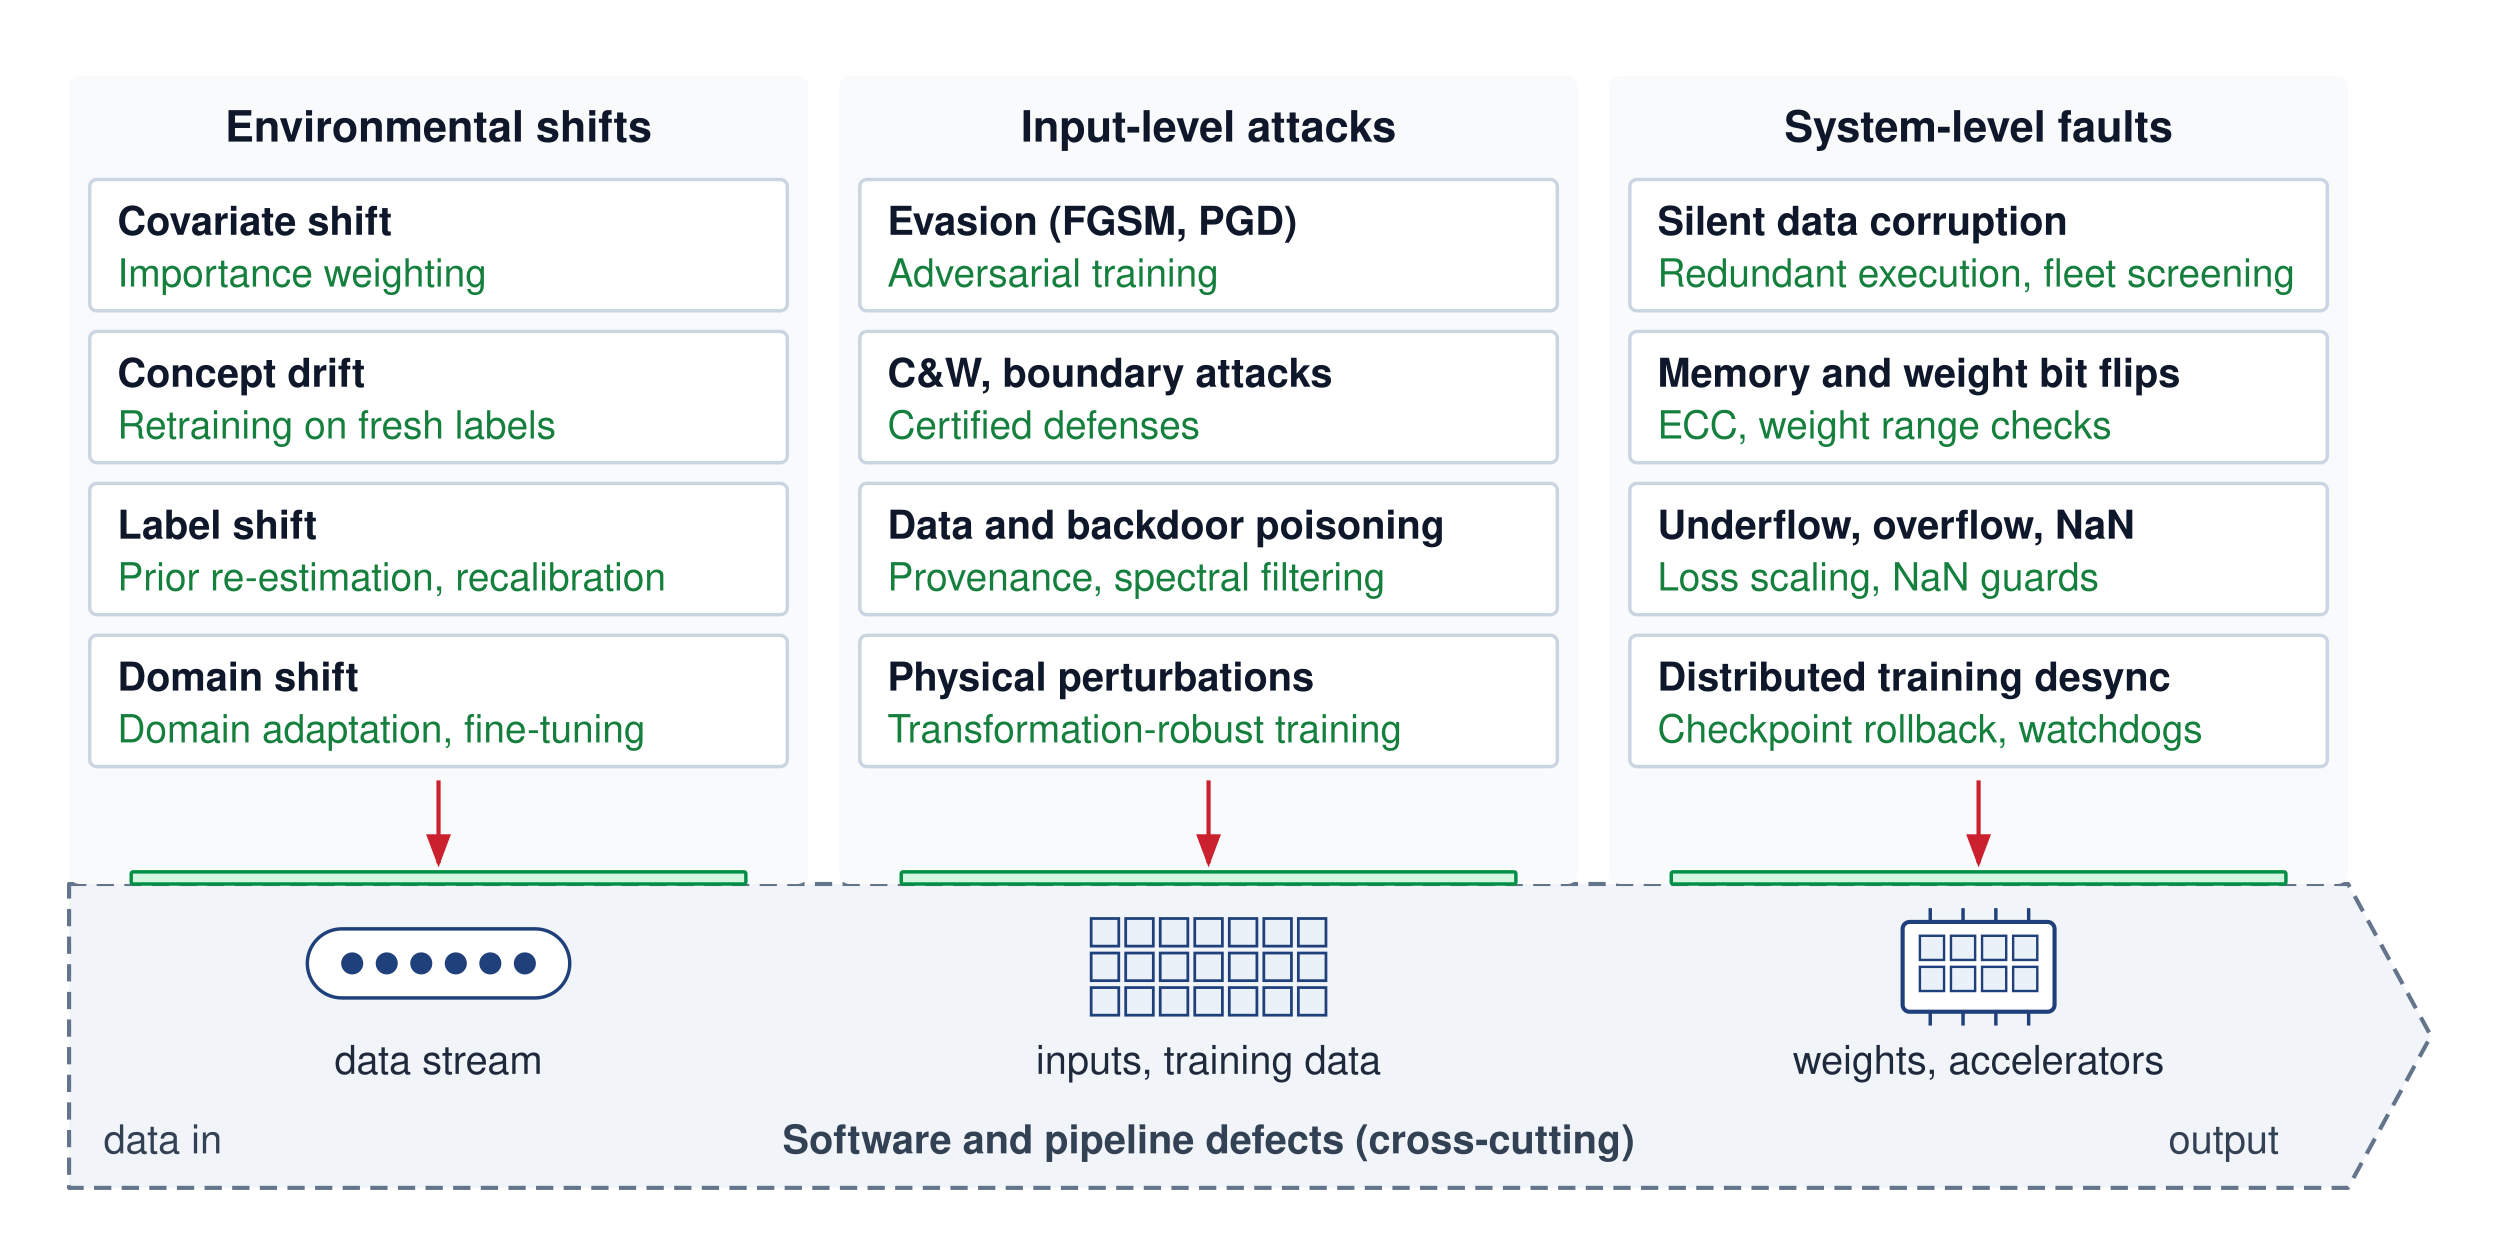
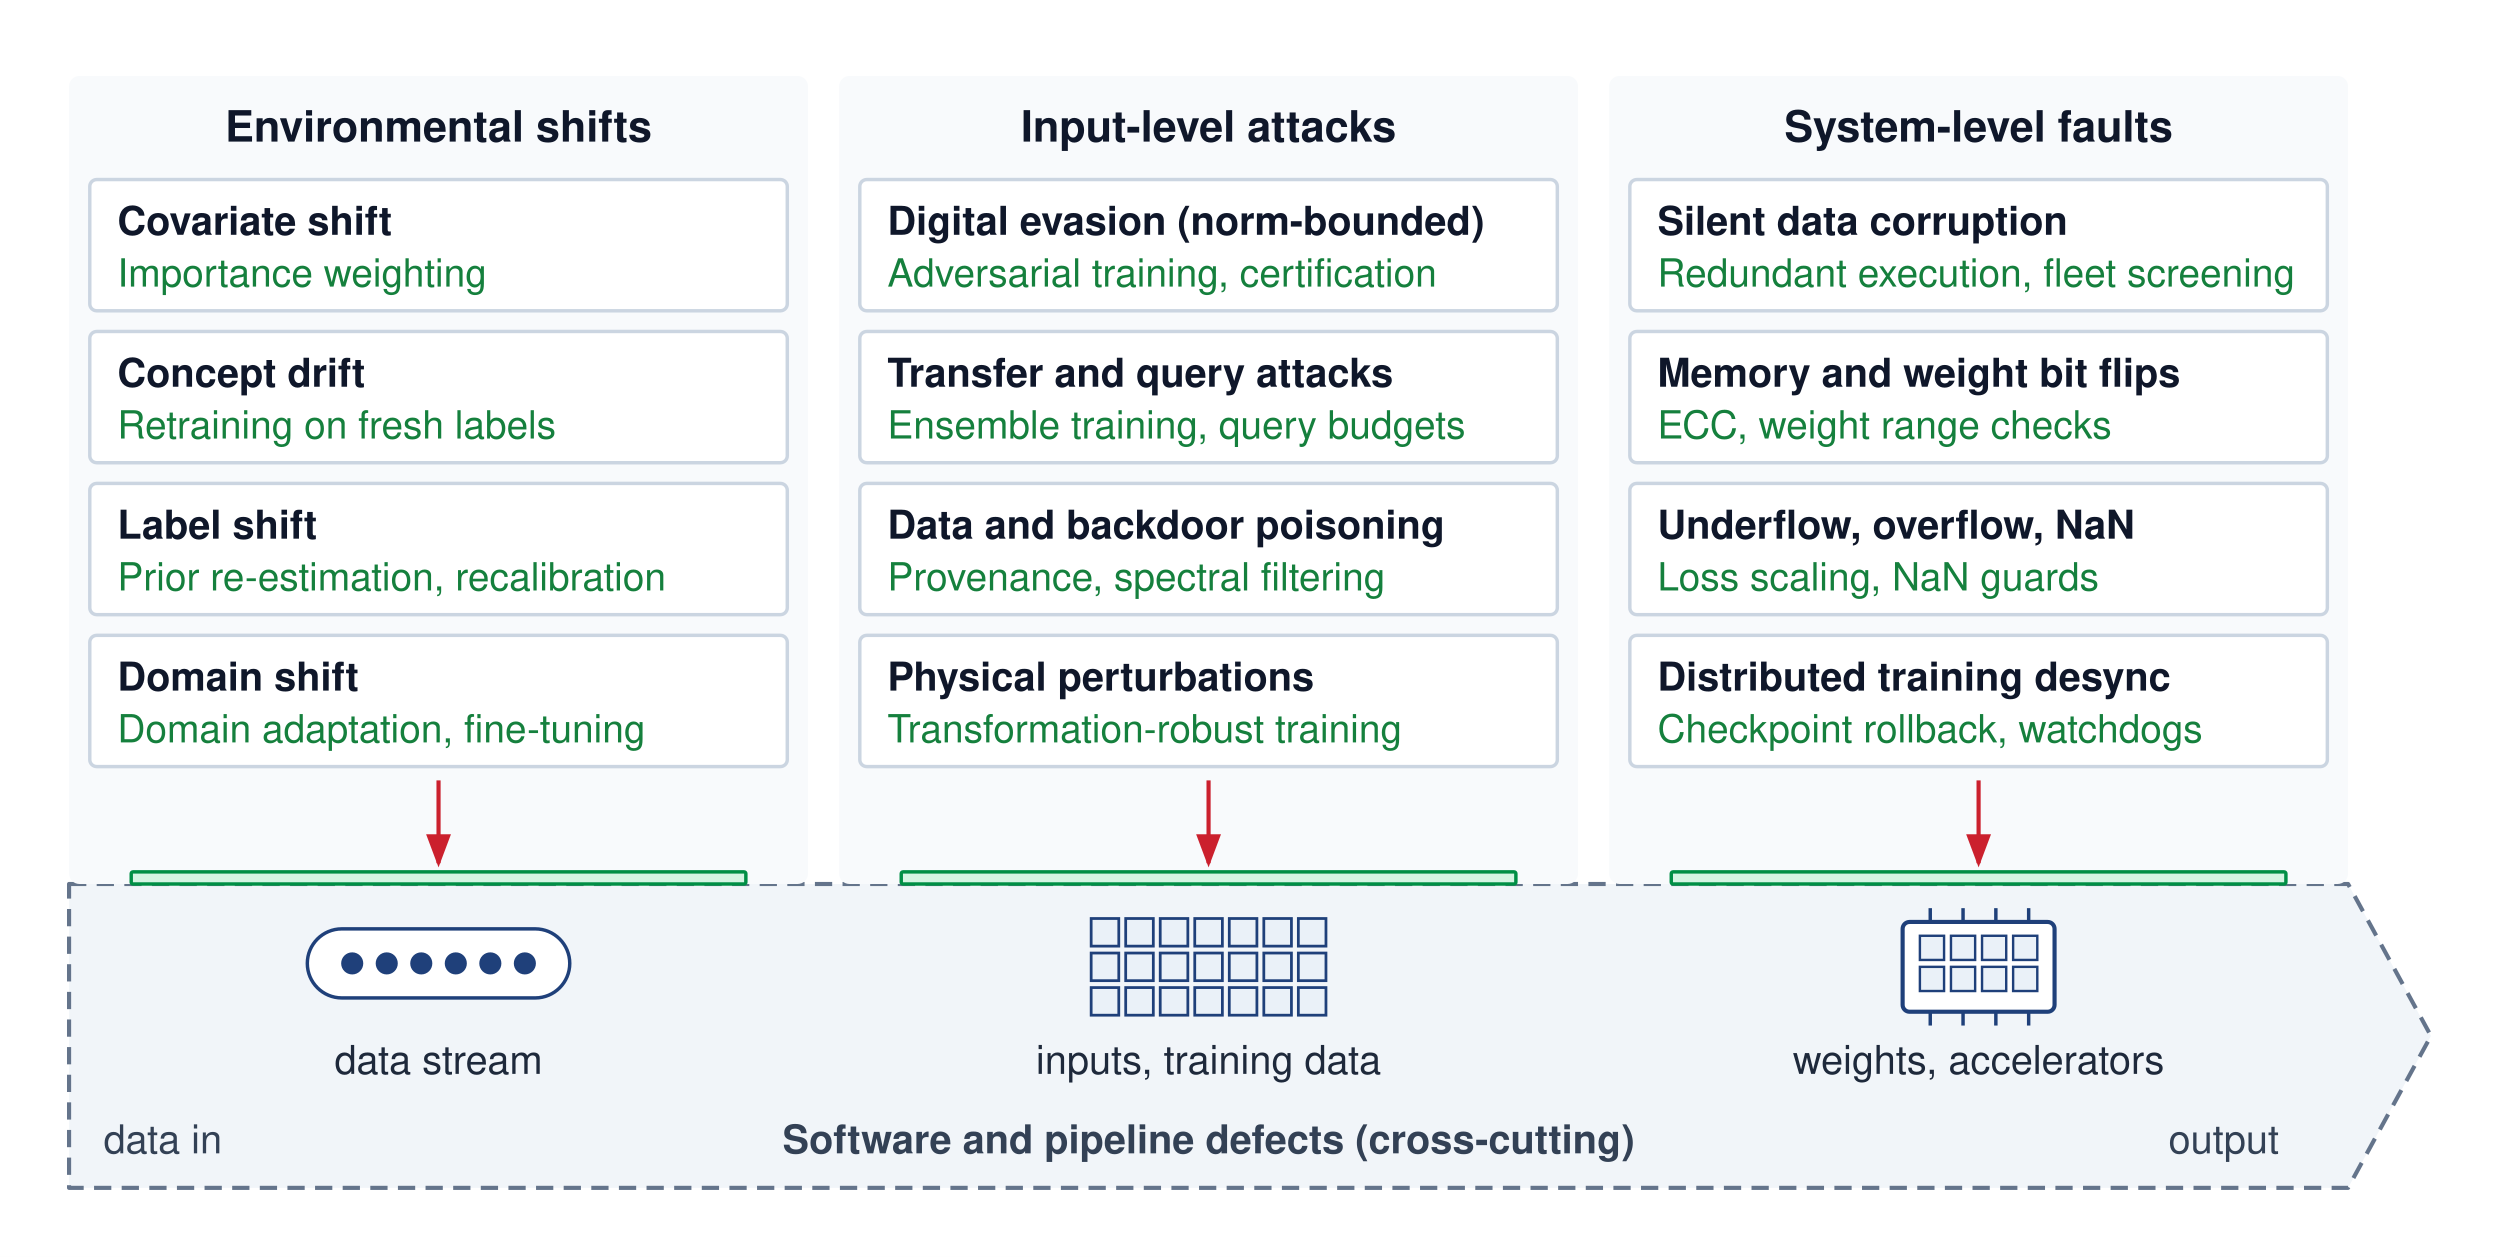
<svg xmlns="http://www.w3.org/2000/svg" viewBox="0 -14 724 364" font-family="Helvetica Neue, Helvetica, Arial, sans-serif">
  <rect y="-14" width="724" height="364" fill="#ffffff" />
  <defs>
    <marker id="arr-red" markerWidth="8" markerHeight="6" refX="7" refY="3" orient="auto">
      <path d="M0,0 L8,3 L0,6 Z" fill="#CB202D" />
    </marker>
    <marker id="arr-slate" markerWidth="8" markerHeight="6" refX="7" refY="3" orient="auto">
      <path d="M0,0 L8,3 L0,6 Z" fill="#64748b" />
    </marker>
  </defs>
  <path d="M20,242 H680 L704,286 L680,330 H20 Z" fill="#f1f5f9" stroke="#64748b" stroke-width="1.2" stroke-dasharray="5,3" stroke-linejoin="round" />
  <rect x="89" y="255" width="76" height="20" rx="10" fill="#ffffff" stroke="#1F407A" stroke-width="1" />
  <circle cx="102" cy="265" r="3.2" fill="#1F407A" />
  <circle cx="112" cy="265" r="3.2" fill="#1F407A" />
  <circle cx="122" cy="265" r="3.2" fill="#1F407A" />
  <circle cx="132" cy="265" r="3.2" fill="#1F407A" />
  <circle cx="142" cy="265" r="3.2" fill="#1F407A" />
  <circle cx="152" cy="265" r="3.2" fill="#1F407A" />
  <text x="127" y="297" text-anchor="middle" font-size="11.5" fill="#1e293b">data stream</text>
  <rect x="316" y="252" width="8" height="8" fill="#EAF1F8" stroke="#1F407A" stroke-width="0.8" />
  <rect x="326" y="252" width="8" height="8" fill="#EAF1F8" stroke="#1F407A" stroke-width="0.8" />
  <rect x="336" y="252" width="8" height="8" fill="#EAF1F8" stroke="#1F407A" stroke-width="0.8" />
  <rect x="346" y="252" width="8" height="8" fill="#EAF1F8" stroke="#1F407A" stroke-width="0.8" />
  <rect x="356" y="252" width="8" height="8" fill="#EAF1F8" stroke="#1F407A" stroke-width="0.8" />
  <rect x="366" y="252" width="8" height="8" fill="#EAF1F8" stroke="#1F407A" stroke-width="0.8" />
  <rect x="376" y="252" width="8" height="8" fill="#EAF1F8" stroke="#1F407A" stroke-width="0.8" />
  <rect x="316" y="262" width="8" height="8" fill="#EAF1F8" stroke="#1F407A" stroke-width="0.8" />
  <rect x="326" y="262" width="8" height="8" fill="#EAF1F8" stroke="#1F407A" stroke-width="0.8" />
  <rect x="336" y="262" width="8" height="8" fill="#EAF1F8" stroke="#1F407A" stroke-width="0.8" />
  <rect x="346" y="262" width="8" height="8" fill="#EAF1F8" stroke="#1F407A" stroke-width="0.8" />
  <rect x="356" y="262" width="8" height="8" fill="#EAF1F8" stroke="#1F407A" stroke-width="0.8" />
  <rect x="366" y="262" width="8" height="8" fill="#EAF1F8" stroke="#1F407A" stroke-width="0.8" />
  <rect x="376" y="262" width="8" height="8" fill="#EAF1F8" stroke="#1F407A" stroke-width="0.8" />
  <rect x="316" y="272" width="8" height="8" fill="#EAF1F8" stroke="#1F407A" stroke-width="0.8" />
  <rect x="326" y="272" width="8" height="8" fill="#EAF1F8" stroke="#1F407A" stroke-width="0.8" />
  <rect x="336" y="272" width="8" height="8" fill="#EAF1F8" stroke="#1F407A" stroke-width="0.8" />
  <rect x="346" y="272" width="8" height="8" fill="#EAF1F8" stroke="#1F407A" stroke-width="0.8" />
  <rect x="356" y="272" width="8" height="8" fill="#EAF1F8" stroke="#1F407A" stroke-width="0.8" />
  <rect x="366" y="272" width="8" height="8" fill="#EAF1F8" stroke="#1F407A" stroke-width="0.8" />
  <rect x="376" y="272" width="8" height="8" fill="#EAF1F8" stroke="#1F407A" stroke-width="0.8" />
  <text x="350" y="297" text-anchor="middle" font-size="11.5" fill="#1e293b">inputs, training data</text>
  <rect x="551" y="253" width="44" height="26" rx="2" fill="#ffffff" stroke="#1F407A" stroke-width="1.2" />
  <line x1="559.0" y1="249" x2="559.0" y2="253" stroke="#1F407A" stroke-width="1" />
  <line x1="559.0" y1="279" x2="559.0" y2="283" stroke="#1F407A" stroke-width="1" />
  <line x1="568.5" y1="249" x2="568.5" y2="253" stroke="#1F407A" stroke-width="1" />
  <line x1="568.5" y1="279" x2="568.5" y2="283" stroke="#1F407A" stroke-width="1" />
  <line x1="578.0" y1="249" x2="578.0" y2="253" stroke="#1F407A" stroke-width="1" />
  <line x1="578.0" y1="279" x2="578.0" y2="283" stroke="#1F407A" stroke-width="1" />
  <line x1="587.5" y1="249" x2="587.5" y2="253" stroke="#1F407A" stroke-width="1" />
  <line x1="587.5" y1="279" x2="587.5" y2="283" stroke="#1F407A" stroke-width="1" />
  <rect x="556" y="257" width="7" height="7" fill="#EAF1F8" stroke="#1F407A" stroke-width="0.7" />
  <rect x="565" y="257" width="7" height="7" fill="#EAF1F8" stroke="#1F407A" stroke-width="0.7" />
  <rect x="574" y="257" width="7" height="7" fill="#EAF1F8" stroke="#1F407A" stroke-width="0.7" />
  <rect x="583" y="257" width="7" height="7" fill="#EAF1F8" stroke="#1F407A" stroke-width="0.7" />
  <rect x="556" y="266" width="7" height="7" fill="#EAF1F8" stroke="#1F407A" stroke-width="0.7" />
  <rect x="565" y="266" width="7" height="7" fill="#EAF1F8" stroke="#1F407A" stroke-width="0.7" />
  <rect x="574" y="266" width="7" height="7" fill="#EAF1F8" stroke="#1F407A" stroke-width="0.7" />
  <rect x="583" y="266" width="7" height="7" fill="#EAF1F8" stroke="#1F407A" stroke-width="0.7" />
  <text x="573" y="297" text-anchor="middle" font-size="11.5" fill="#1e293b">weights, accelerators</text>
  <text x="30" y="320" font-size="11.5" fill="#334155">data in</text>
  <text x="350" y="320" text-anchor="middle" font-size="11.5" font-weight="700" fill="#334155">Software and pipeline defects (cross-cutting)</text>
  <text x="660" y="320" text-anchor="end" font-size="11.5" fill="#334155">output</text>
  <rect x="20" y="8" width="214" height="234" rx="3" fill="#f8fafc" />
  <text x="127.0" y="27" text-anchor="middle" font-size="12.5" font-weight="700" fill="#0f172a">Environmental shifts</text>
  <rect x="26" y="38" width="202" height="38" rx="2" fill="#ffffff" stroke="#cbd5e1" stroke-width="1" />
  <text x="34" y="54" font-size="11.5" font-weight="700" fill="#0f172a">Covariate shift</text>
  <text x="34" y="69" font-size="11.25" fill="#15803d">Importance weighting</text>
  <rect x="26" y="82" width="202" height="38" rx="2" fill="#ffffff" stroke="#cbd5e1" stroke-width="1" />
  <text x="34" y="98" font-size="11.5" font-weight="700" fill="#0f172a">Concept drift</text>
  <text x="34" y="113" font-size="11.25" fill="#15803d">Retraining on fresh labels</text>
  <rect x="26" y="126" width="202" height="38" rx="2" fill="#ffffff" stroke="#cbd5e1" stroke-width="1" />
  <text x="34" y="142" font-size="11.5" font-weight="700" fill="#0f172a">Label shift</text>
  <text x="34" y="157" font-size="11.25" fill="#15803d">Prior re-estimation, recalibration</text>
  <rect x="26" y="170" width="202" height="38" rx="2" fill="#ffffff" stroke="#cbd5e1" stroke-width="1" />
  <text x="34" y="186" font-size="11.5" font-weight="700" fill="#0f172a">Domain shift</text>
  <text x="34" y="201" font-size="11.25" fill="#15803d">Domain adaptation, fine-tuning</text>
  <line x1="127.0" y1="212" x2="127.0" y2="236" stroke="#CB202D" stroke-width="1.2" marker-end="url(#arr-red)" />
  <rect x="38" y="238.5" width="178" height="3.5" rx="0.5" fill="#D5F5E3" stroke="#008F45" stroke-width="1" />
  <rect x="243" y="8" width="214" height="234" rx="3" fill="#f8fafc" />
  <text x="350.0" y="27" text-anchor="middle" font-size="12.5" font-weight="700" fill="#0f172a">Input-level attacks</text>
  <rect x="249" y="38" width="202" height="38" rx="2" fill="#ffffff" stroke="#cbd5e1" stroke-width="1" />
-   <text x="257" y="54" font-size="11.5" font-weight="700" fill="#0f172a">Evasion (FGSM, PGD)</text>
-   <text x="257" y="69" font-size="11.25" fill="#15803d">Adversarial training</text>
+   <text x="257" y="54" font-size="11.5" font-weight="700" fill="#0f172a">Digital evasion (norm-bounded)</text>
+   <text x="257" y="69" font-size="11.25" fill="#15803d">Adversarial training, certification</text>
  <rect x="249" y="82" width="202" height="38" rx="2" fill="#ffffff" stroke="#cbd5e1" stroke-width="1" />
-   <text x="257" y="98" font-size="11.5" font-weight="700" fill="#0f172a">C&amp;W, boundary attacks</text>
-   <text x="257" y="113" font-size="11.25" fill="#15803d">Certified defenses</text>
+   <text x="257" y="98" font-size="11.5" font-weight="700" fill="#0f172a">Transfer and query attacks</text>
+   <text x="257" y="113" font-size="11.25" fill="#15803d">Ensemble training, query budgets</text>
  <rect x="249" y="126" width="202" height="38" rx="2" fill="#ffffff" stroke="#cbd5e1" stroke-width="1" />
  <text x="257" y="142" font-size="11.5" font-weight="700" fill="#0f172a">Data and backdoor poisoning</text>
  <text x="257" y="157" font-size="11.25" fill="#15803d">Provenance, spectral filtering</text>
  <rect x="249" y="170" width="202" height="38" rx="2" fill="#ffffff" stroke="#cbd5e1" stroke-width="1" />
  <text x="257" y="186" font-size="11.5" font-weight="700" fill="#0f172a">Physical perturbations</text>
  <text x="257" y="201" font-size="11.25" fill="#15803d">Transformation-robust training</text>
  <line x1="350.0" y1="212" x2="350.0" y2="236" stroke="#CB202D" stroke-width="1.2" marker-end="url(#arr-red)" />
  <rect x="261" y="238.5" width="178" height="3.5" rx="0.5" fill="#D5F5E3" stroke="#008F45" stroke-width="1" />
  <rect x="466" y="8" width="214" height="234" rx="3" fill="#f8fafc" />
  <text x="573.0" y="27" text-anchor="middle" font-size="12.5" font-weight="700" fill="#0f172a">System-level faults</text>
  <rect x="472" y="38" width="202" height="38" rx="2" fill="#ffffff" stroke="#cbd5e1" stroke-width="1" />
  <text x="480" y="54" font-size="11.5" font-weight="700" fill="#0f172a">Silent data corruption</text>
  <text x="480" y="69" font-size="11.25" fill="#15803d">Redundant execution, fleet screening</text>
  <rect x="472" y="82" width="202" height="38" rx="2" fill="#ffffff" stroke="#cbd5e1" stroke-width="1" />
  <text x="480" y="98" font-size="11.5" font-weight="700" fill="#0f172a">Memory and weight bit flips</text>
  <text x="480" y="113" font-size="11.25" fill="#15803d">ECC, weight range checks</text>
  <rect x="472" y="126" width="202" height="38" rx="2" fill="#ffffff" stroke="#cbd5e1" stroke-width="1" />
  <text x="480" y="142" font-size="11.5" font-weight="700" fill="#0f172a">Underflow, overflow, NaN</text>
  <text x="480" y="157" font-size="11.25" fill="#15803d">Loss scaling, NaN guards</text>
  <rect x="472" y="170" width="202" height="38" rx="2" fill="#ffffff" stroke="#cbd5e1" stroke-width="1" />
  <text x="480" y="186" font-size="11.5" font-weight="700" fill="#0f172a">Distributed training desync</text>
  <text x="480" y="201" font-size="11.25" fill="#15803d">Checkpoint rollback, watchdogs</text>
  <line x1="573.0" y1="212" x2="573.0" y2="236" stroke="#CB202D" stroke-width="1.2" marker-end="url(#arr-red)" />
  <rect x="484" y="238.5" width="178" height="3.5" rx="0.5" fill="#D5F5E3" stroke="#008F45" stroke-width="1" />
</svg>
